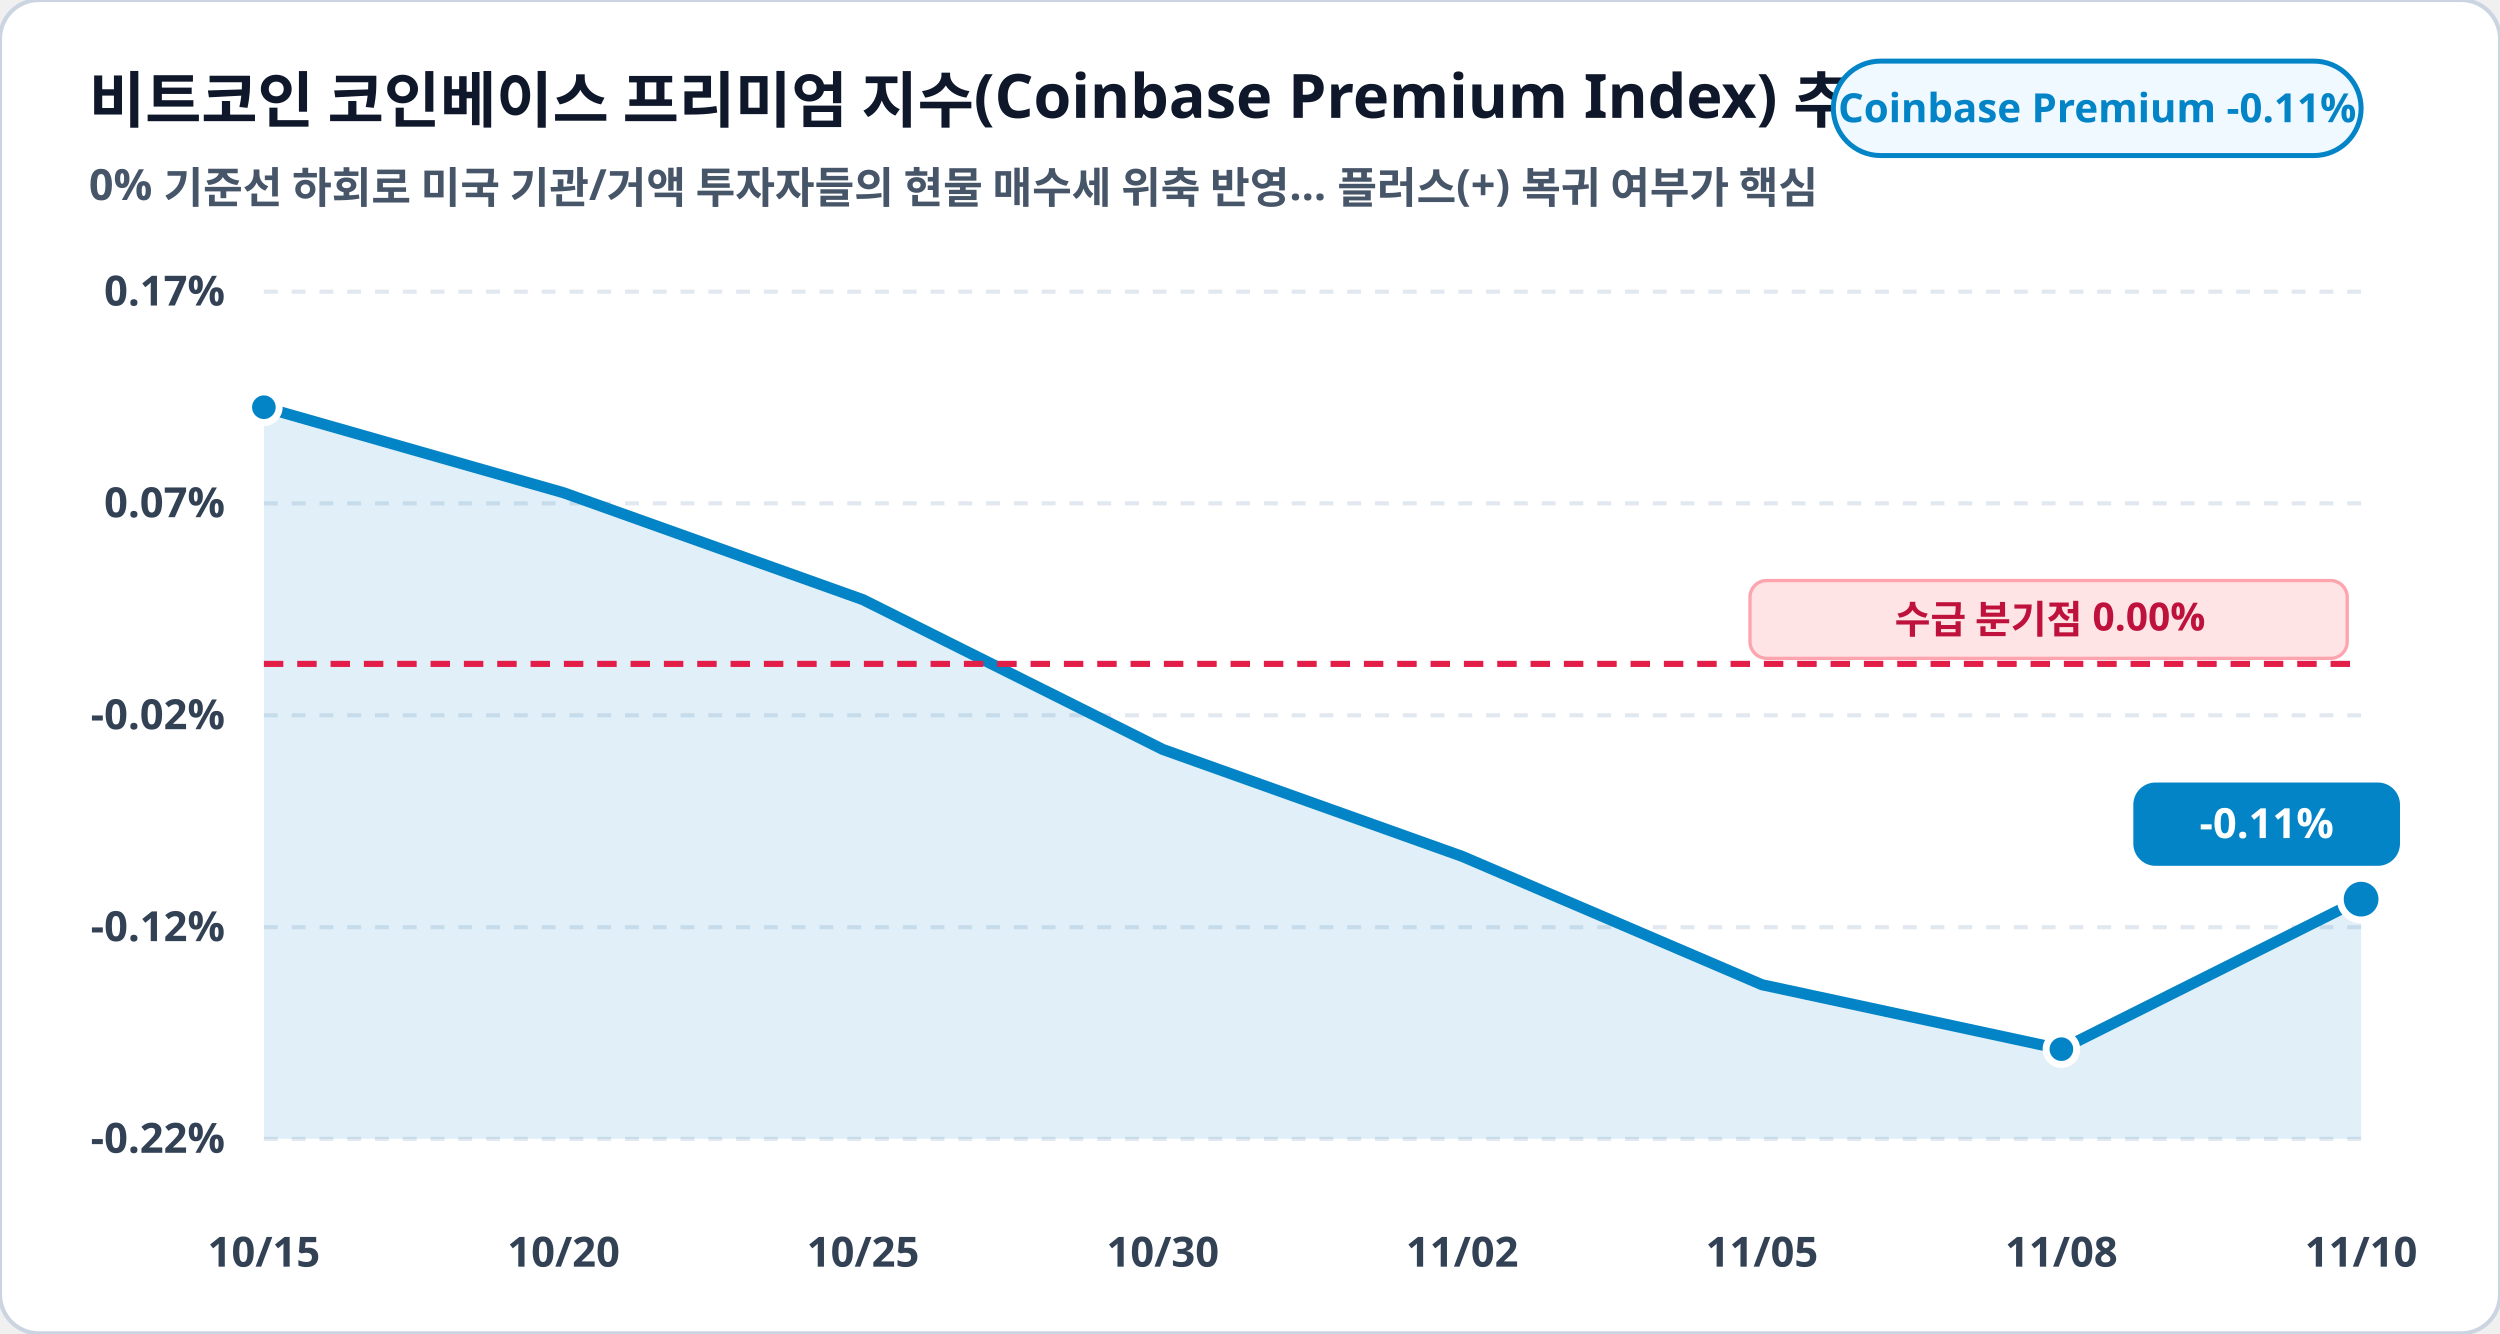
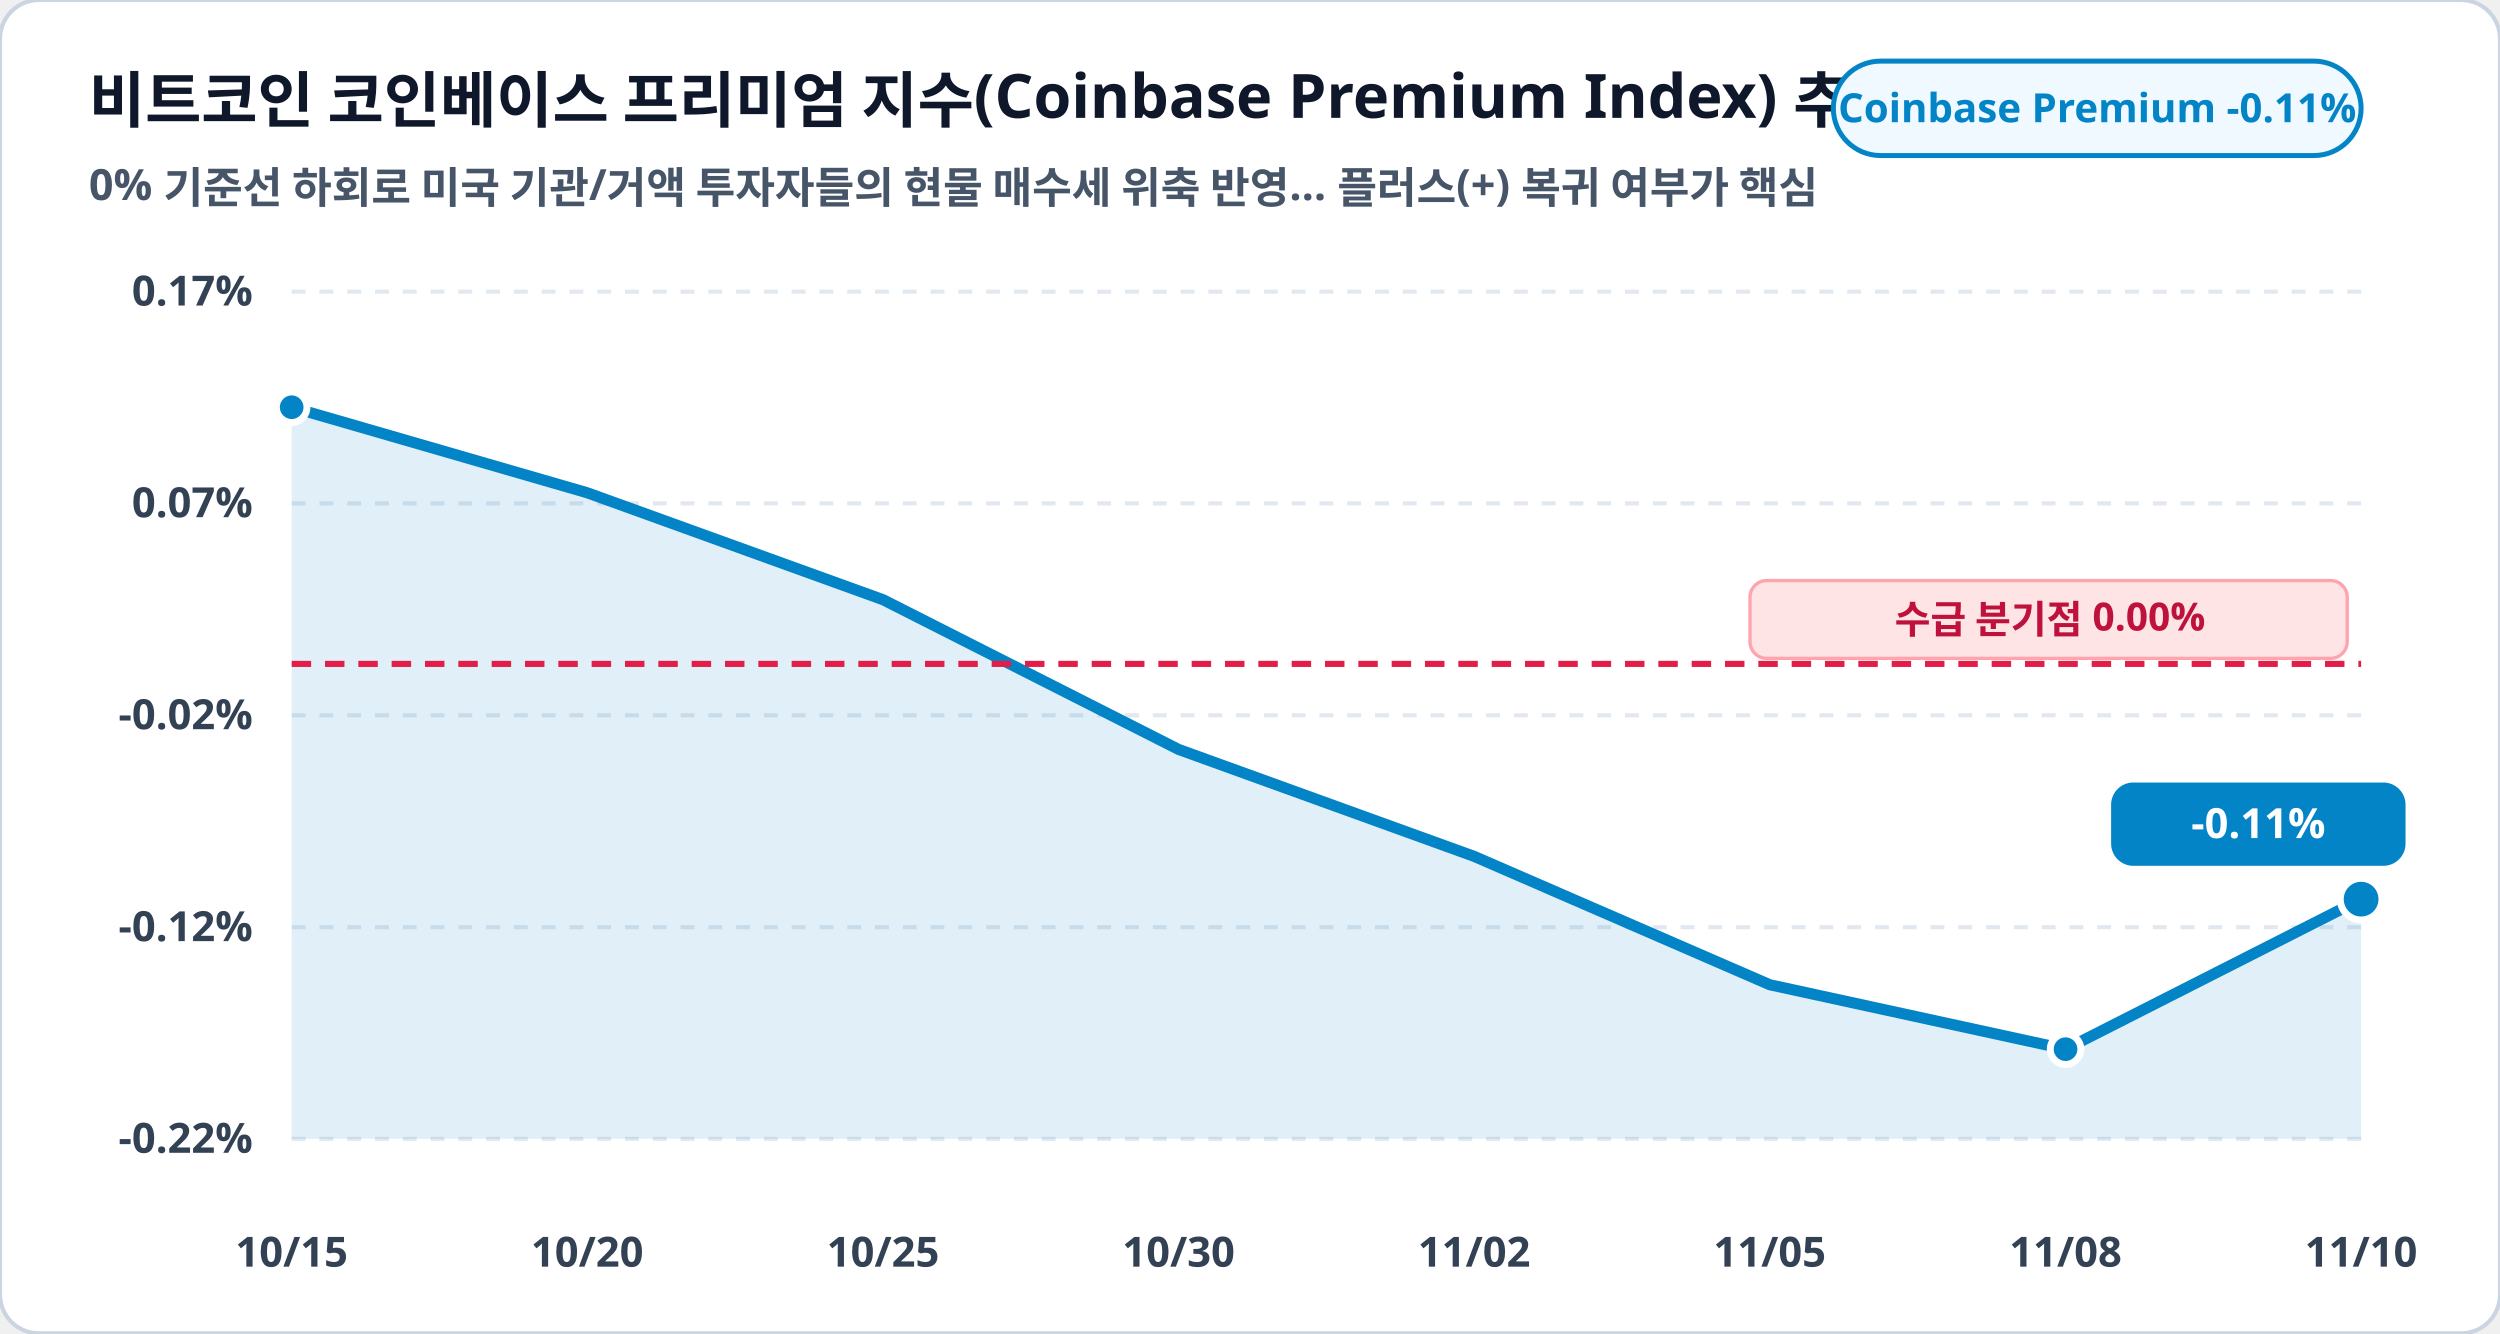
<svg xmlns="http://www.w3.org/2000/svg" viewBox="0 0 900 480" width="100%" height="100%">
  <rect width="900" height="480" rx="14" fill="#ffffff" stroke="#cbd5e1" stroke-width="1.5" />
  <text x="32" y="44" fill="#0f172a" font-family="Pretendard, sans-serif" font-size="22" font-weight="900">비트코인 코인베이스 프리미엄 지수(Coinbase Premium Index) 추이 (%)</text>
  <text x="32" y="72" fill="#475569" font-family="Pretendard, sans-serif" font-size="15.5" font-weight="600">0% 기준선 하회로 미국 기관/거액 투자자들의 현물 매수세 위축 반영… 플러스(+) 복귀 여부가 핵심</text>
  <rect x="660" y="22" width="190" height="34" rx="17" fill="#f0f9ff" stroke="#0284c7" stroke-width="1.8" />
  <text x="755" y="44" fill="#0284c7" font-family="Pretendard, sans-serif" font-size="14.5" font-weight="800" text-anchor="middle">Coinbase Premium -0.11%</text>
-   <line x1="95" y1="105.0" x2="850" y2="105.0" stroke="#e2e8f0" stroke-width="1.5" stroke-dasharray="5,5" />
-   <text x="81" y="110.0" fill="#334155" font-family="Pretendard, sans-serif" font-size="15" font-weight="700" text-anchor="end">0.17%</text>
-   <line x1="95" y1="181.2" x2="850" y2="181.2" stroke="#e2e8f0" stroke-width="1.5" stroke-dasharray="5,5" />
-   <text x="81" y="186.2" fill="#334155" font-family="Pretendard, sans-serif" font-size="15" font-weight="700" text-anchor="end">0.07%</text>
-   <line x1="95" y1="257.5" x2="850" y2="257.5" stroke="#e2e8f0" stroke-width="1.5" stroke-dasharray="5,5" />
-   <text x="81" y="262.5" fill="#334155" font-family="Pretendard, sans-serif" font-size="15" font-weight="700" text-anchor="end">-0.02%</text>
-   <line x1="95" y1="333.8" x2="850" y2="333.8" stroke="#e2e8f0" stroke-width="1.5" stroke-dasharray="5,5" />
-   <text x="81" y="338.8" fill="#334155" font-family="Pretendard, sans-serif" font-size="15" font-weight="700" text-anchor="end">-0.12%</text>
-   <line x1="95" y1="410.0" x2="850" y2="410.0" stroke="#e2e8f0" stroke-width="1.5" stroke-dasharray="5,5" />
-   <text x="81" y="415.0" fill="#334155" font-family="Pretendard, sans-serif" font-size="15" font-weight="700" text-anchor="end">-0.22%</text>
-   <polygon points="95.0,410.0 95.0,146.6 202.9,177.4 310.7,215.9 418.6,269.8 526.4,308.3 634.3,354.5 742.1,377.7 850.0,323.7 850.0,410.0" fill="#0284c7" fill-opacity="0.12" />
-   <polyline fill="none" stroke="#0284c7" stroke-width="4" stroke-linecap="round" stroke-linejoin="round" points="95.0,146.6 202.9,177.4 310.7,215.9 418.6,269.8 526.4,308.3 634.3,354.5 742.1,377.7 850.0,323.7" />
-   <line x1="95" y1="239.0" x2="850" y2="239.0" stroke="#e11d48" stroke-width="2.2" stroke-dasharray="7,5" />
+   <line x1="105" y1="105.0" x2="850" y2="105.0" stroke="#e2e8f0" stroke-width="1.5" stroke-dasharray="5,5" />
+   <text x="91" y="110.0" fill="#334155" font-family="Pretendard, sans-serif" font-size="15" font-weight="700" text-anchor="end">0.17%</text>
+   <line x1="105" y1="181.2" x2="850" y2="181.2" stroke="#e2e8f0" stroke-width="1.5" stroke-dasharray="5,5" />
+   <text x="91" y="186.2" fill="#334155" font-family="Pretendard, sans-serif" font-size="15" font-weight="700" text-anchor="end">0.07%</text>
+   <line x1="105" y1="257.5" x2="850" y2="257.5" stroke="#e2e8f0" stroke-width="1.5" stroke-dasharray="5,5" />
+   <text x="91" y="262.5" fill="#334155" font-family="Pretendard, sans-serif" font-size="15" font-weight="700" text-anchor="end">-0.02%</text>
+   <line x1="105" y1="333.8" x2="850" y2="333.8" stroke="#e2e8f0" stroke-width="1.5" stroke-dasharray="5,5" />
+   <text x="91" y="338.8" fill="#334155" font-family="Pretendard, sans-serif" font-size="15" font-weight="700" text-anchor="end">-0.12%</text>
+   <line x1="105" y1="410.0" x2="850" y2="410.0" stroke="#e2e8f0" stroke-width="1.5" stroke-dasharray="5,5" />
+   <text x="91" y="415.0" fill="#334155" font-family="Pretendard, sans-serif" font-size="15" font-weight="700" text-anchor="end">-0.22%</text>
+   <polygon points="105.0,410.0 105.0,146.6 211.4,177.4 317.9,215.9 424.3,269.8 530.7,308.3 637.1,354.5 743.6,377.7 850.0,323.7 850.0,410.0" fill="#0284c7" fill-opacity="0.12" />
+   <polyline fill="none" stroke="#0284c7" stroke-width="4" stroke-linecap="round" stroke-linejoin="round" points="105.0,146.6 211.4,177.4 317.9,215.9 424.3,269.8 530.7,308.3 637.1,354.5 743.6,377.7 850.0,323.7" />
+   <line x1="105" y1="239.0" x2="850" y2="239.0" stroke="#e11d48" stroke-width="2.2" stroke-dasharray="7,5" />
  <rect x="630" y="209.0" width="215" height="28" rx="6" fill="#ffe4e6" stroke="#fda4af" stroke-width="1.2" />
  <text x="738" y="228.0" fill="#be123c" font-family="Pretendard, sans-serif" font-size="14" font-weight="800" text-anchor="middle">수급 분기점 0.00%</text>
-   <circle cx="95.0" cy="146.6" r="5.5" fill="#0284c7" stroke="#ffffff" stroke-width="2.5" />
-   <circle cx="742.1" cy="377.7" r="5.5" fill="#0284c7" stroke="#ffffff" stroke-width="2.5" />
+   <circle cx="105.0" cy="146.6" r="5.5" fill="#0284c7" stroke="#ffffff" stroke-width="2.5" />
+   <circle cx="743.6" cy="377.7" r="5.5" fill="#0284c7" stroke="#ffffff" stroke-width="2.5" />
  <circle cx="850.0" cy="323.7" r="7.5" fill="#0284c7" stroke="#ffffff" stroke-width="2.5" />
-   <rect x="768.0" y="281.7" width="96" height="30" rx="8" fill="#0284c7" />
-   <text x="816.0" y="301.7" fill="#ffffff" font-family="Pretendard, sans-serif" font-size="15" font-weight="800" text-anchor="middle">-0.11%</text>
-   <text x="95.0" y="456" fill="#334155" font-family="Pretendard, sans-serif" font-size="15" font-weight="700" text-anchor="middle">10/15</text>
-   <text x="202.9" y="456" fill="#334155" font-family="Pretendard, sans-serif" font-size="15" font-weight="700" text-anchor="middle">10/20</text>
-   <text x="310.7" y="456" fill="#334155" font-family="Pretendard, sans-serif" font-size="15" font-weight="700" text-anchor="middle">10/25</text>
-   <text x="418.6" y="456" fill="#334155" font-family="Pretendard, sans-serif" font-size="15" font-weight="700" text-anchor="middle">10/30</text>
-   <text x="526.4" y="456" fill="#334155" font-family="Pretendard, sans-serif" font-size="15" font-weight="700" text-anchor="middle">11/02</text>
-   <text x="634.3" y="456" fill="#334155" font-family="Pretendard, sans-serif" font-size="15" font-weight="700" text-anchor="middle">11/05</text>
-   <text x="742.1" y="456" fill="#334155" font-family="Pretendard, sans-serif" font-size="15" font-weight="700" text-anchor="middle">11/08</text>
+   <rect x="760.0" y="281.7" width="106" height="30" rx="8" fill="#0284c7" />
+   <text x="813.0" y="301.7" fill="#ffffff" font-family="Pretendard, sans-serif" font-size="15" font-weight="800" text-anchor="middle">-0.11%</text>
+   <text x="105.0" y="456" fill="#334155" font-family="Pretendard, sans-serif" font-size="15" font-weight="700" text-anchor="middle">10/15</text>
+   <text x="211.4" y="456" fill="#334155" font-family="Pretendard, sans-serif" font-size="15" font-weight="700" text-anchor="middle">10/20</text>
+   <text x="317.9" y="456" fill="#334155" font-family="Pretendard, sans-serif" font-size="15" font-weight="700" text-anchor="middle">10/25</text>
+   <text x="424.3" y="456" fill="#334155" font-family="Pretendard, sans-serif" font-size="15" font-weight="700" text-anchor="middle">10/30</text>
+   <text x="530.7" y="456" fill="#334155" font-family="Pretendard, sans-serif" font-size="15" font-weight="700" text-anchor="middle">11/02</text>
+   <text x="637.1" y="456" fill="#334155" font-family="Pretendard, sans-serif" font-size="15" font-weight="700" text-anchor="middle">11/05</text>
+   <text x="743.6" y="456" fill="#334155" font-family="Pretendard, sans-serif" font-size="15" font-weight="700" text-anchor="middle">11/08</text>
  <text x="850.0" y="456" fill="#334155" font-family="Pretendard, sans-serif" font-size="15" font-weight="700" text-anchor="middle">11/10</text>
</svg>
